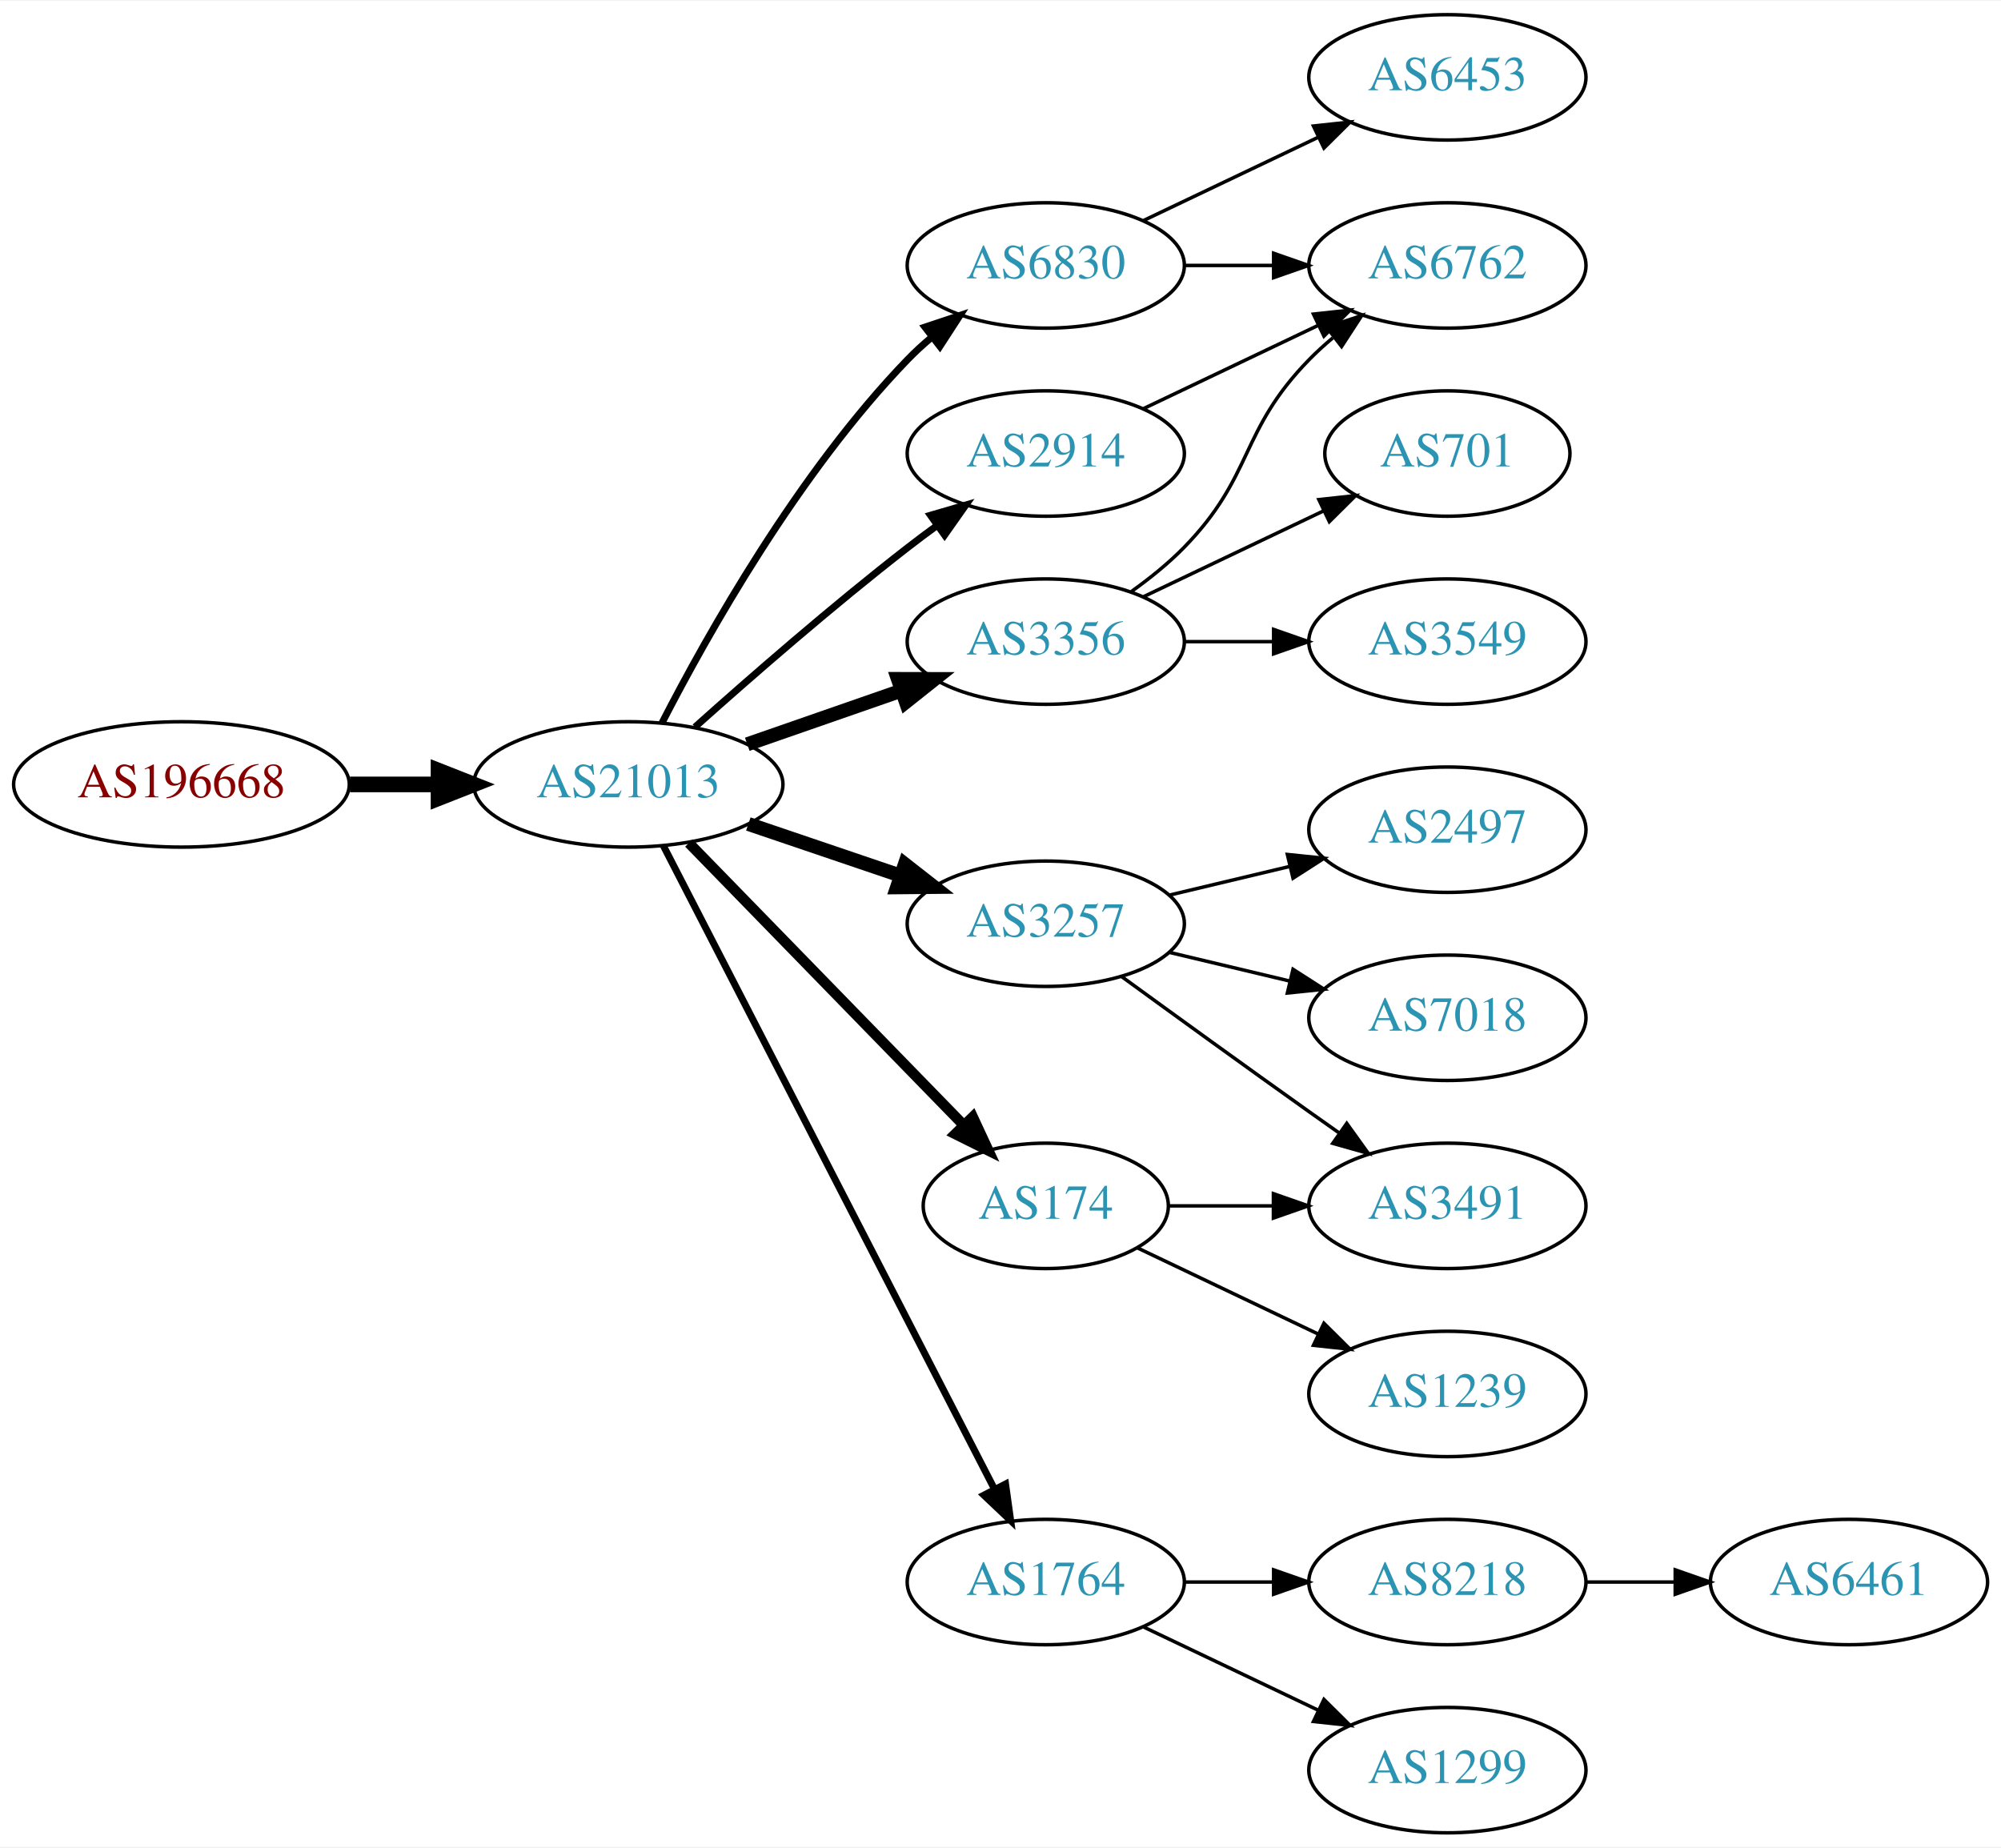
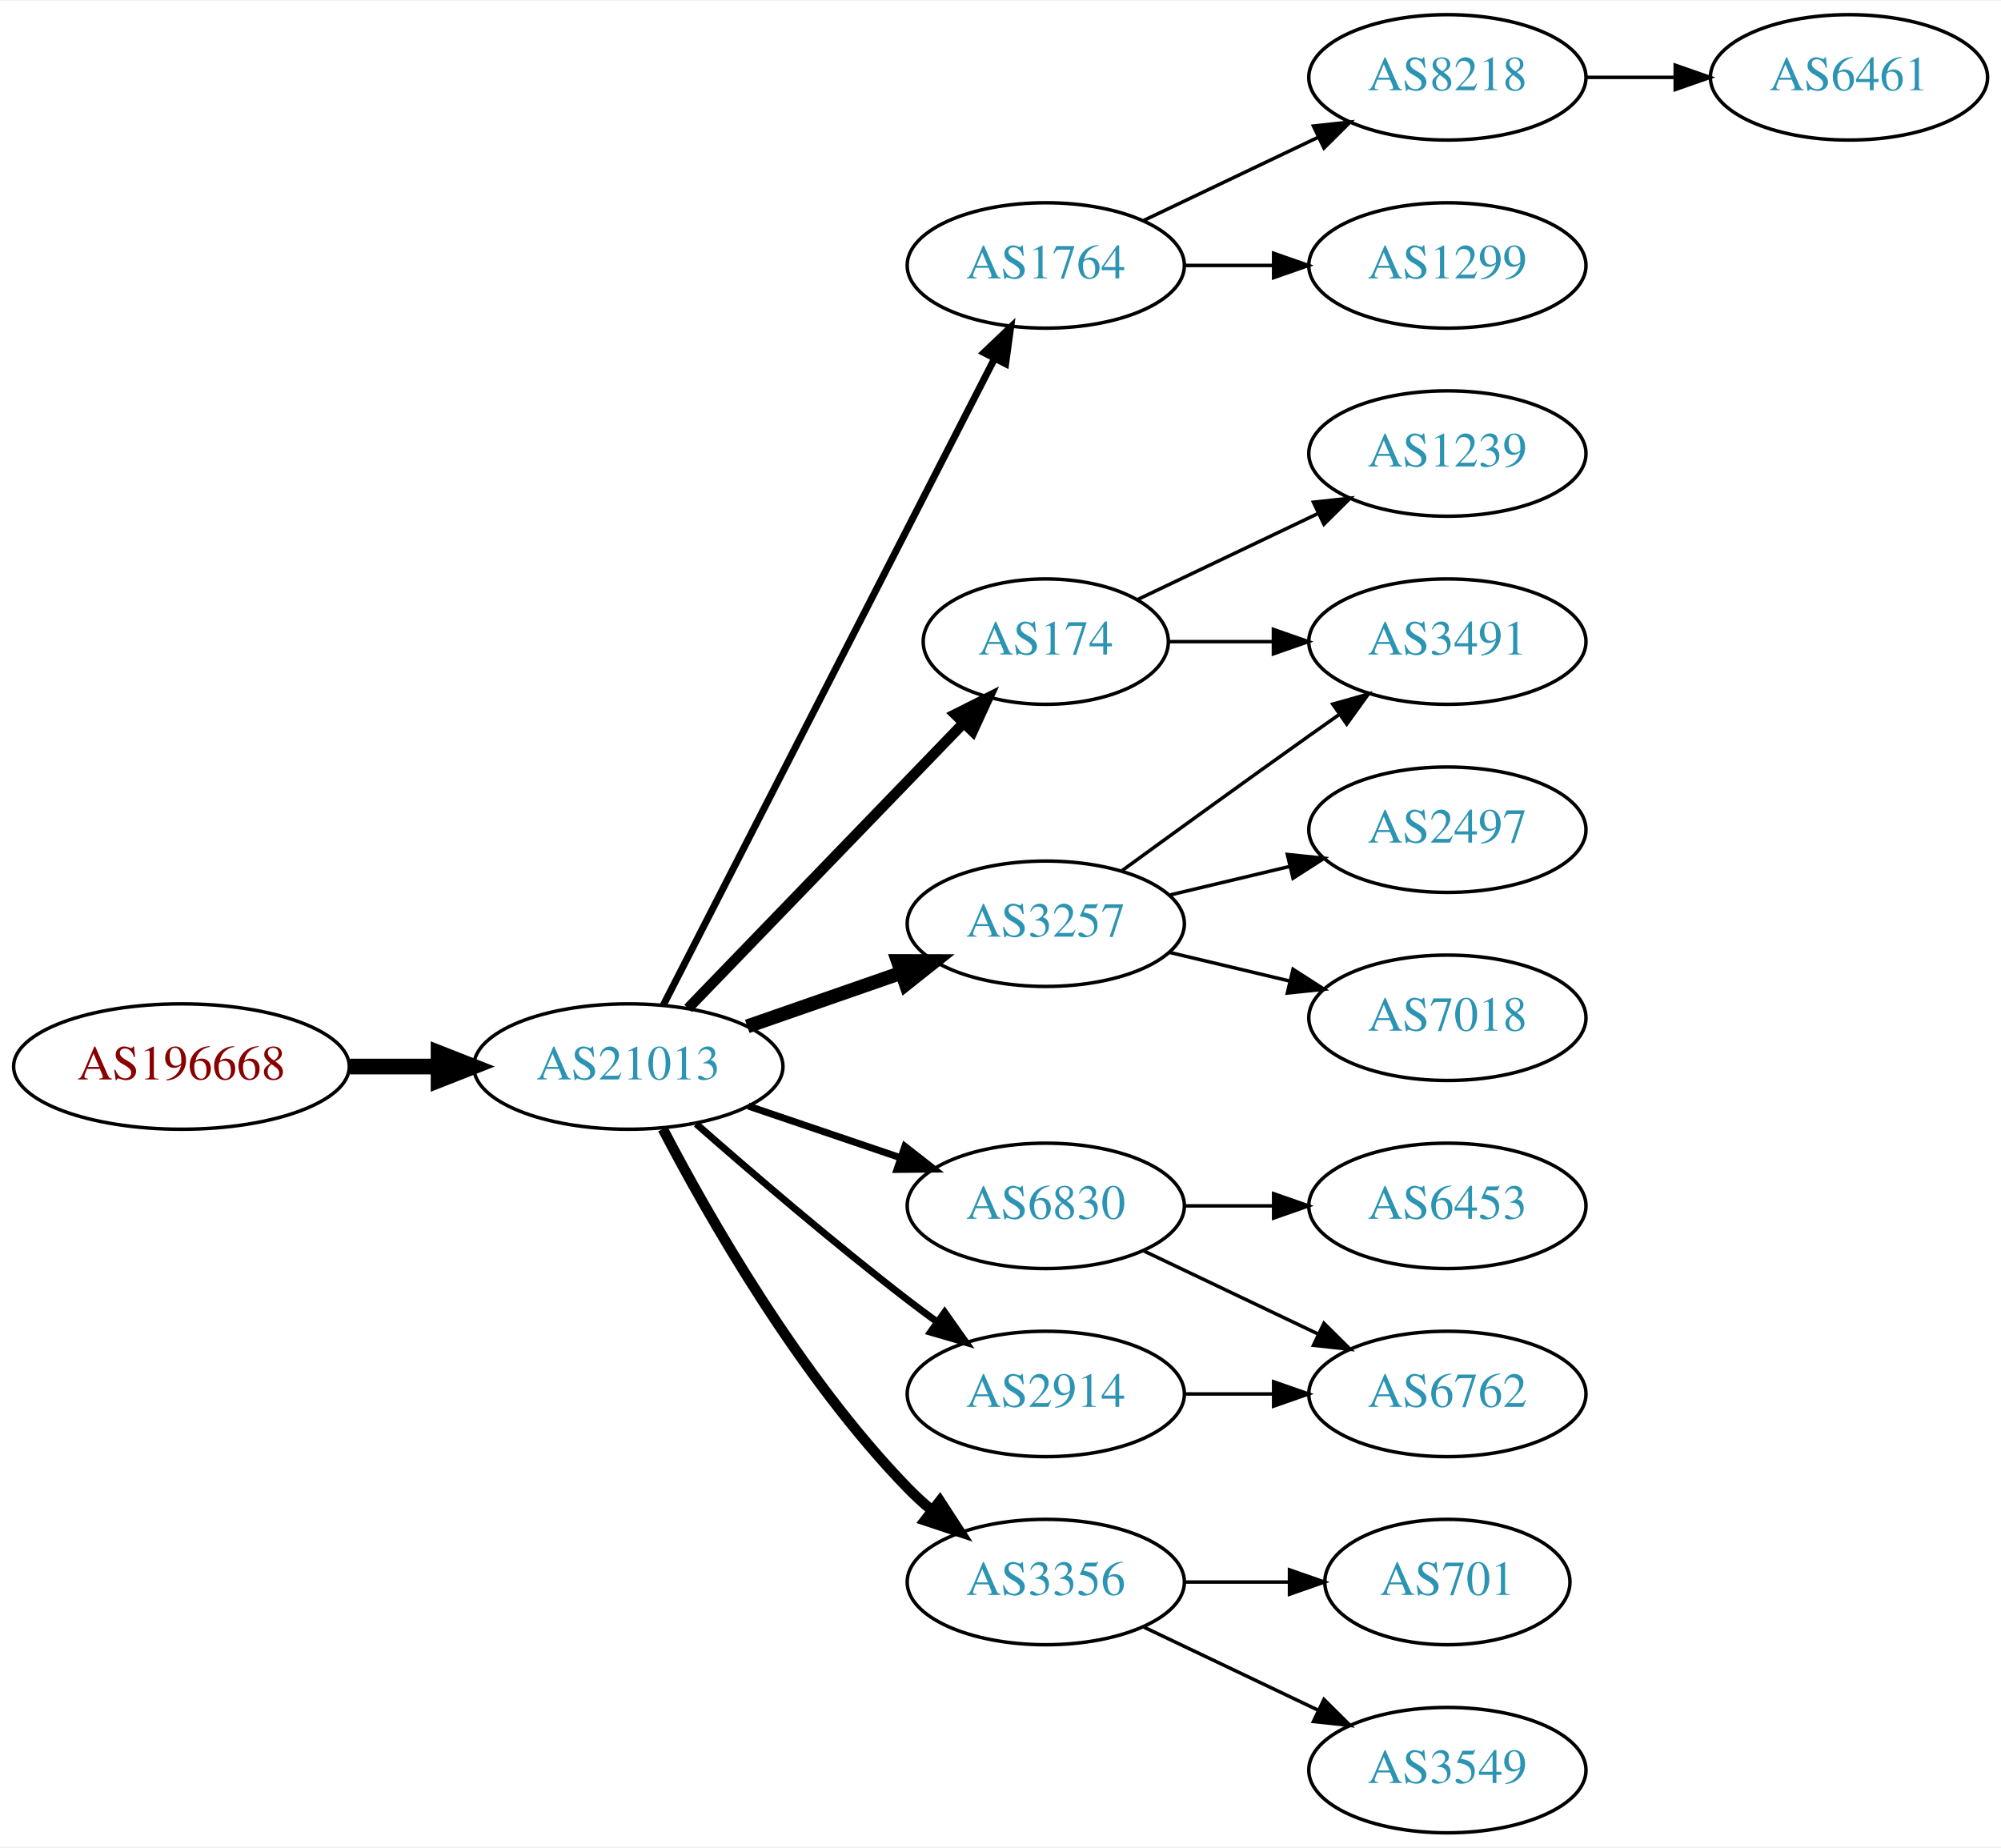
<svg xmlns="http://www.w3.org/2000/svg" xmlns:xlink="http://www.w3.org/1999/xlink" width="574pt" height="530pt" viewBox="0.00 0.00 574.46 530.00">
  <g id="graph0" class="graph" transform="scale(1 1) rotate(0) translate(4 526)">
    <polygon fill="white" stroke="none" points="-4,4 -4,-526 570.463,-526 570.463,4 -4,4" />
    <g id="node1" class="node">
      <g id="a_node1">
        <a xlink:href="/asn/196668" xlink:title="AS196668 ~ LISEC Holding GmbH [AT]">
-           <ellipse fill="#ffffff" stroke="black" cx="48.096" cy="-301" rx="48.192" ry="18" />
-           <text text-anchor="middle" x="48.096" y="-297.3" font-family="Times,serif" font-size="14.00" fill="#880000">AS196668</text>
+           <ellipse fill="#ffffff" stroke="black" cx="48.096" cy="-220" rx="48.192" ry="18" />
+           <text text-anchor="middle" x="48.096" y="-216.3" font-family="Times,serif" font-size="14.00" fill="#880000">AS196668</text>
        </a>
      </g>
    </g>
    <g id="node2" class="node">
      <g id="a_node2">
        <a xlink:href="/asn/21013" xlink:title="AS21013 ~ Wels, AT [AT]">
-           <ellipse fill="#ffffff" stroke="black" cx="176.388" cy="-301" rx="44.393" ry="18" />
-           <text text-anchor="middle" x="176.388" y="-297.3" font-family="Times,serif" font-size="14.00" fill="#2c94b3">AS21013</text>
+           <ellipse fill="#ffffff" stroke="black" cx="176.388" cy="-220" rx="44.393" ry="18" />
+           <text text-anchor="middle" x="176.388" y="-216.3" font-family="Times,serif" font-size="14.00" fill="#2c94b3">AS21013</text>
        </a>
      </g>
    </g>
    <g id="edge1" class="edge">
-       <path fill="none" stroke="black" stroke-width="4.5" d="M96.481,-301C104.742,-301 113.386,-301 121.799,-301" />
-       <polygon fill="black" stroke="black" stroke-width="4.5" points="121.904,-304.938 131.904,-301 121.904,-297.063 121.904,-304.938" />
+       <path fill="none" stroke="black" stroke-width="4.5" d="M96.481,-220C104.742,-220 113.386,-220 121.799,-220" />
+       <polygon fill="black" stroke="black" stroke-width="4.5" points="121.904,-223.938 131.904,-220 121.904,-216.063 121.904,-223.938" />
    </g>
    <g id="node3" class="node">
      <g id="a_node3">
-         <a xlink:href="/asn/2914" xlink:title="AS2914 ~ NTT America, Inc. [US]">
-           <ellipse fill="#ffffff" stroke="black" cx="296.23" cy="-396" rx="39.794" ry="18" />
-           <text text-anchor="middle" x="296.23" y="-392.3" font-family="Times,serif" font-size="14.00" fill="#2c94b3">AS2914</text>
+         <a xlink:href="/asn/1764" xlink:title="AS1764 ~ NEXTLAYER-AS [AT]">
+           <ellipse fill="#ffffff" stroke="black" cx="296.23" cy="-450" rx="39.794" ry="18" />
+           <text text-anchor="middle" x="296.23" y="-446.3" font-family="Times,serif" font-size="14.00" fill="#2c94b3">AS1764</text>
        </a>
      </g>
    </g>
    <g id="edge2" class="edge">
-       <path fill="none" stroke="black" stroke-width="2" d="M195.514,-317.471C211.292,-331.585 234.96,-352.23 256.584,-369 259.318,-371.121 262.204,-373.278 265.116,-375.401" />
-       <polygon fill="black" stroke="black" stroke-width="2" points="263.117,-378.274 273.289,-381.236 267.184,-372.577 263.117,-378.274" />
+       <path fill="none" stroke="black" stroke-width="2" d="M186.439,-237.666C206.96,-277.719 257.128,-375.634 281.497,-423.196" />
+       <polygon fill="black" stroke="black" stroke-width="2" points="278.473,-424.97 286.148,-432.274 284.703,-421.778 278.473,-424.97" />
    </g>
    <g id="node4" class="node">
      <g id="a_node4">
+         <a xlink:href="/asn/174" xlink:title="AS174 ~ Cogent Communications [US]">
+           <ellipse fill="#ffffff" stroke="black" cx="296.23" cy="-342" rx="35.194" ry="18" />
+           <text text-anchor="middle" x="296.23" y="-338.3" font-family="Times,serif" font-size="14.00" fill="#2c94b3">AS174</text>
+         </a>
+       </g>
+     </g>
+     <g id="edge3" class="edge">
+       <path fill="none" stroke="black" stroke-width="3" d="M193.526,-236.708C214.003,-257.907 249.436,-294.59 272.605,-318.576" />
+       <polygon fill="black" stroke="black" stroke-width="3" points="270.196,-321.121 279.661,-325.882 275.231,-316.258 270.196,-321.121" />
+     </g>
+     <g id="node5" class="node">
+       <g id="a_node5">
        <a xlink:href="/asn/3257" xlink:title="AS3257 ~ GTT [DE]">
          <ellipse fill="#ffffff" stroke="black" cx="296.23" cy="-261" rx="39.794" ry="18" />
          <text text-anchor="middle" x="296.23" y="-257.3" font-family="Times,serif" font-size="14.00" fill="#2c94b3">AS3257</text>
        </a>
      </g>
    </g>
-     <g id="edge3" class="edge">
-       <path fill="none" stroke="black" stroke-width="4" d="M210.841,-289.645C224.442,-285.028 240.284,-279.651 254.546,-274.81" />
-       <polygon fill="black" stroke="black" stroke-width="4" points="255.775,-278.089 264.119,-271.56 253.525,-271.46 255.775,-278.089" />
-     </g>
-     <g id="node5" class="node">
-       <g id="a_node5">
-         <a xlink:href="/asn/6830" xlink:title="AS6830 ~ LGI-UPC [AT]">
-           <ellipse fill="#ffffff" stroke="black" cx="296.23" cy="-450" rx="39.794" ry="18" />
-           <text text-anchor="middle" x="296.23" y="-446.3" font-family="Times,serif" font-size="14.00" fill="#2c94b3">AS6830</text>
-         </a>
-       </g>
-     </g>
    <g id="edge4" class="edge">
-       <path fill="none" stroke="black" stroke-width="2" d="M186.046,-318.651C198.967,-343.802 225.17,-390.499 256.584,-423 258.663,-425.152 260.937,-427.24 263.308,-429.238" />
-       <polygon fill="black" stroke="black" stroke-width="2" points="261.545,-432.299 271.595,-435.65 265.828,-426.763 261.545,-432.299" />
+       <path fill="none" stroke="black" stroke-width="4" d="M210.527,-231.53C224.244,-236.302 240.284,-241.883 254.693,-246.896" />
+       <polygon fill="black" stroke="black" stroke-width="4" points="253.765,-250.279 264.36,-250.26 256.065,-243.668 253.765,-250.279" />
    </g>
    <g id="node6" class="node">
      <g id="a_node6">
-         <a xlink:href="/asn/1764" xlink:title="AS1764 ~ NEXTLAYER-AS [AT]">
-           <ellipse fill="#ffffff" stroke="black" cx="296.23" cy="-72" rx="39.794" ry="18" />
-           <text text-anchor="middle" x="296.23" y="-68.3" font-family="Times,serif" font-size="14.00" fill="#2c94b3">AS1764</text>
+         <a xlink:href="/asn/6830" xlink:title="AS6830 ~ LGI-UPC [AT]">
+           <ellipse fill="#ffffff" stroke="black" cx="296.23" cy="-180" rx="39.794" ry="18" />
+           <text text-anchor="middle" x="296.23" y="-176.3" font-family="Times,serif" font-size="14.00" fill="#2c94b3">AS6830</text>
        </a>
      </g>
    </g>
    <g id="edge5" class="edge">
-       <path fill="none" stroke="black" stroke-width="2" d="M186.439,-283.411C206.96,-243.532 257.128,-146.043 281.497,-98.687" />
-       <polygon fill="black" stroke="black" stroke-width="2" points="284.684,-100.142 286.148,-89.649 278.46,-96.939 284.684,-100.142" />
+       <path fill="none" stroke="black" stroke-width="2" d="M210.841,-208.645C224.442,-204.028 240.284,-198.651 254.546,-193.81" />
+       <polygon fill="black" stroke="black" stroke-width="2" points="255.775,-197.089 264.119,-190.56 253.525,-190.46 255.775,-197.089" />
    </g>
    <g id="node7" class="node">
      <g id="a_node7">
-         <a xlink:href="/asn/174" xlink:title="AS174 ~ Cogent Communications [US]">
-           <ellipse fill="#ffffff" stroke="black" cx="296.23" cy="-180" rx="35.194" ry="18" />
-           <text text-anchor="middle" x="296.23" y="-176.3" font-family="Times,serif" font-size="14.00" fill="#2c94b3">AS174</text>
+         <a xlink:href="/asn/3356" xlink:title="AS3356 ~ Level 3 Parent, LLC [US]">
+           <ellipse fill="#ffffff" stroke="black" cx="296.23" cy="-72" rx="39.794" ry="18" />
+           <text text-anchor="middle" x="296.23" y="-68.3" font-family="Times,serif" font-size="14.00" fill="#2c94b3">AS3356</text>
        </a>
      </g>
    </g>
    <g id="edge6" class="edge">
-       <path fill="none" stroke="black" stroke-width="3" d="M193.773,-284.175C214.317,-263.081 249.633,-226.819 272.706,-203.127" />
-       <polygon fill="black" stroke="black" stroke-width="3" points="275.264,-205.518 279.733,-195.912 270.249,-200.634 275.264,-205.518" />
+       <path fill="none" stroke="black" stroke-width="3" d="M186.297,-202.079C199.333,-177.044 225.465,-131.075 256.584,-99 258.667,-96.852 260.944,-94.767 263.317,-92.771" />
+       <polygon fill="black" stroke="black" stroke-width="3" points="265.836,-95.247 271.608,-86.362 261.555,-89.708 265.836,-95.247" />
    </g>
    <g id="node8" class="node">
      <g id="a_node8">
-         <a xlink:href="/asn/3356" xlink:title="AS3356 ~ Level 3 Parent, LLC [US]">
-           <ellipse fill="#ffffff" stroke="black" cx="296.23" cy="-342" rx="39.794" ry="18" />
-           <text text-anchor="middle" x="296.23" y="-338.3" font-family="Times,serif" font-size="14.00" fill="#2c94b3">AS3356</text>
+         <a xlink:href="/asn/2914" xlink:title="AS2914 ~ NTT America, Inc. [US]">
+           <ellipse fill="#ffffff" stroke="black" cx="296.23" cy="-126" rx="39.794" ry="18" />
+           <text text-anchor="middle" x="296.23" y="-122.3" font-family="Times,serif" font-size="14.00" fill="#2c94b3">AS2914</text>
        </a>
      </g>
    </g>
    <g id="edge7" class="edge">
-       <path fill="none" stroke="black" stroke-width="4" d="M210.527,-312.53C224.244,-317.302 240.284,-322.883 254.693,-327.896" />
-       <polygon fill="black" stroke="black" stroke-width="4" points="253.765,-331.279 264.36,-331.26 256.065,-324.668 253.765,-331.279" />
+       <path fill="none" stroke="black" stroke-width="2" d="M195.866,-203.527C211.666,-189.648 235.176,-169.477 256.584,-153 259.326,-150.889 262.217,-148.739 265.132,-146.62" />
+       <polygon fill="black" stroke="black" stroke-width="2" points="267.199,-149.445 273.31,-140.791 263.135,-143.745 267.199,-149.445" />
    </g>
    <g id="node9" class="node">
      <g id="a_node9">
-         <a xlink:href="/asn/6762" xlink:title="AS6762 ~ TELECOM ITALIA SPARKLE S.p.A. [IT]">
-           <ellipse fill="#ffffff" stroke="black" cx="411.523" cy="-450" rx="39.794" ry="18" />
-           <text text-anchor="middle" x="411.523" y="-446.3" font-family="Times,serif" font-size="14.00" fill="#2c94b3">AS6762</text>
+         <a xlink:href="/asn/8218" xlink:title="AS8218 ~ legacy Neotelecoms [FR]">
+           <ellipse fill="#ffffff" stroke="black" cx="411.523" cy="-504" rx="39.794" ry="18" />
+           <text text-anchor="middle" x="411.523" y="-500.3" font-family="Times,serif" font-size="14.00" fill="#2c94b3">AS8218</text>
        </a>
      </g>
    </g>
    <g id="edge8" class="edge">
-       <path fill="none" stroke="black" d="M324.367,-408.934C339.361,-416.081 358.182,-425.052 374.405,-432.785" />
-       <polygon fill="black" stroke="black" points="373.075,-436.028 383.608,-437.171 376.087,-429.709 373.075,-436.028" />
+       <path fill="none" stroke="black" d="M324.367,-462.934C339.361,-470.081 358.182,-479.052 374.405,-486.785" />
+       <polygon fill="black" stroke="black" points="373.075,-490.028 383.608,-491.171 376.087,-483.709 373.075,-490.028" />
    </g>
    <g id="node10" class="node">
      <g id="a_node10">
+         <a xlink:href="/asn/1299" xlink:title="AS1299 ~ Telia Carrier [EU]">
+           <ellipse fill="#ffffff" stroke="black" cx="411.523" cy="-450" rx="39.794" ry="18" />
+           <text text-anchor="middle" x="411.523" y="-446.3" font-family="Times,serif" font-size="14.00" fill="#2c94b3">AS1299</text>
+         </a>
+       </g>
+     </g>
+     <g id="edge9" class="edge">
+       <path fill="none" stroke="black" d="M335.902,-450C344.105,-450 352.869,-450 361.401,-450" />
+       <polygon fill="black" stroke="black" points="361.641,-453.5 371.641,-450 361.641,-446.5 361.641,-453.5" />
+     </g>
+     <g id="node12" class="node">
+       <g id="a_node12">
+         <a xlink:href="/asn/1239" xlink:title="AS1239 ~ Sprint [US]">
+           <ellipse fill="#ffffff" stroke="black" cx="411.523" cy="-396" rx="39.794" ry="18" />
+           <text text-anchor="middle" x="411.523" y="-392.3" font-family="Times,serif" font-size="14.00" fill="#2c94b3">AS1239</text>
+         </a>
+       </g>
+     </g>
+     <g id="edge11" class="edge">
+       <path fill="none" stroke="black" d="M322.655,-354.119C337.958,-361.413 357.681,-370.814 374.563,-378.86" />
+       <polygon fill="black" stroke="black" points="373.071,-382.026 383.604,-383.169 376.082,-375.707 373.071,-382.026" />
+     </g>
+     <g id="node13" class="node">
+       <g id="a_node13">
+         <a xlink:href="/asn/3491" xlink:title="AS3491 ~ PCCW Global, Inc. [US]">
+           <ellipse fill="#ffffff" stroke="black" cx="411.523" cy="-342" rx="39.794" ry="18" />
+           <text text-anchor="middle" x="411.523" y="-338.3" font-family="Times,serif" font-size="14.00" fill="#2c94b3">AS3491</text>
+         </a>
+       </g>
+     </g>
+     <g id="edge12" class="edge">
+       <path fill="none" stroke="black" d="M331.529,-342C340.906,-342 351.257,-342 361.291,-342" />
+       <polygon fill="black" stroke="black" points="361.58,-345.5 371.58,-342 361.58,-338.5 361.58,-345.5" />
+     </g>
+     <g id="edge14" class="edge">
+       <path fill="none" stroke="black" d="M318.078,-276.222C333.012,-287.091 353.626,-302.025 371.877,-315 374.697,-317.005 377.64,-319.085 380.588,-321.159" />
+       <polygon fill="black" stroke="black" points="378.616,-324.05 388.813,-326.926 382.634,-318.319 378.616,-324.05" />
+     </g>
+     <g id="node14" class="node">
+       <g id="a_node14">
        <a xlink:href="/asn/2497" xlink:title="AS2497 ~ Internet Initiative Japan Inc. [JP]">
          <ellipse fill="#ffffff" stroke="black" cx="411.523" cy="-288" rx="39.794" ry="18" />
          <text text-anchor="middle" x="411.523" y="-284.3" font-family="Times,serif" font-size="14.00" fill="#2c94b3">AS2497</text>
        </a>
      </g>
    </g>
-     <g id="edge9" class="edge">
+     <g id="edge13" class="edge">
      <path fill="none" stroke="black" d="M331.837,-269.248C342.709,-271.838 354.863,-274.735 366.305,-277.462" />
      <polygon fill="black" stroke="black" points="365.589,-280.889 376.128,-279.803 367.212,-274.08 365.589,-280.889" />
    </g>
-     <g id="node11" class="node">
-       <g id="a_node11">
+     <g id="node15" class="node">
+       <g id="a_node15">
        <a xlink:href="/asn/7018" xlink:title="AS7018 ~ AT&amp;T Services, Inc. [US]">
          <ellipse fill="#ffffff" stroke="black" cx="411.523" cy="-234" rx="39.794" ry="18" />
          <text text-anchor="middle" x="411.523" y="-230.3" font-family="Times,serif" font-size="14.00" fill="#2c94b3">AS7018</text>
        </a>
      </g>
    </g>
-     <g id="edge10" class="edge">
+     <g id="edge15" class="edge">
      <path fill="none" stroke="black" d="M331.837,-252.752C342.709,-250.162 354.863,-247.265 366.305,-244.538" />
      <polygon fill="black" stroke="black" points="367.212,-247.92 376.128,-242.197 365.589,-241.111 367.212,-247.92" />
    </g>
-     <g id="node12" class="node">
-       <g id="a_node12">
-         <a xlink:href="/asn/3491" xlink:title="AS3491 ~ PCCW Global, Inc. [US]">
+     <g id="node16" class="node">
+       <g id="a_node16">
+         <a xlink:href="/asn/6453" xlink:title="AS6453 ~ TATA COMMUNICATIONS (AMERICA) INC [US]">
          <ellipse fill="#ffffff" stroke="black" cx="411.523" cy="-180" rx="39.794" ry="18" />
-           <text text-anchor="middle" x="411.523" y="-176.3" font-family="Times,serif" font-size="14.00" fill="#2c94b3">AS3491</text>
-         </a>
-       </g>
-     </g>
-     <g id="edge11" class="edge">
-       <path fill="none" stroke="black" d="M318.078,-245.778C333.012,-234.909 353.626,-219.975 371.877,-207 374.697,-204.995 377.64,-202.915 380.588,-200.841" />
-       <polygon fill="black" stroke="black" points="382.634,-203.681 388.813,-195.074 378.616,-197.95 382.634,-203.681" />
-     </g>
-     <g id="edge13" class="edge">
-       <path fill="none" stroke="black" d="M335.902,-450C344.105,-450 352.869,-450 361.401,-450" />
-       <polygon fill="black" stroke="black" points="361.641,-453.5 371.641,-450 361.641,-446.5 361.641,-453.5" />
-     </g>
-     <g id="node13" class="node">
-       <g id="a_node13">
-         <a xlink:href="/asn/6453" xlink:title="AS6453 ~ TATA COMMUNICATIONS (AMERICA) INC [US]">
-           <ellipse fill="#ffffff" stroke="black" cx="411.523" cy="-504" rx="39.794" ry="18" />
-           <text text-anchor="middle" x="411.523" y="-500.3" font-family="Times,serif" font-size="14.00" fill="#2c94b3">AS6453</text>
-         </a>
-       </g>
-     </g>
-     <g id="edge12" class="edge">
-       <path fill="none" stroke="black" d="M324.367,-462.934C339.361,-470.081 358.182,-479.052 374.405,-486.785" />
-       <polygon fill="black" stroke="black" points="373.075,-490.028 383.608,-491.171 376.087,-483.709 373.075,-490.028" />
-     </g>
-     <g id="node14" class="node">
-       <g id="a_node14">
-         <a xlink:href="/asn/8218" xlink:title="AS8218 ~ legacy Neotelecoms [FR]">
-           <ellipse fill="#ffffff" stroke="black" cx="411.523" cy="-72" rx="39.794" ry="18" />
-           <text text-anchor="middle" x="411.523" y="-68.3" font-family="Times,serif" font-size="14.00" fill="#2c94b3">AS8218</text>
-         </a>
-       </g>
-     </g>
-     <g id="edge14" class="edge">
-       <path fill="none" stroke="black" d="M335.902,-72C344.105,-72 352.869,-72 361.401,-72" />
-       <polygon fill="black" stroke="black" points="361.641,-75.5 371.641,-72 361.641,-68.5 361.641,-75.5" />
-     </g>
-     <g id="node15" class="node">
-       <g id="a_node15">
-         <a xlink:href="/asn/1299" xlink:title="AS1299 ~ Telia Carrier [EU]">
-           <ellipse fill="#ffffff" stroke="black" cx="411.523" cy="-18" rx="39.794" ry="18" />
-           <text text-anchor="middle" x="411.523" y="-14.3" font-family="Times,serif" font-size="14.00" fill="#2c94b3">AS1299</text>
-         </a>
-       </g>
-     </g>
-     <g id="edge15" class="edge">
-       <path fill="none" stroke="black" d="M324.367,-59.066C339.361,-51.919 358.182,-42.948 374.405,-35.215" />
-       <polygon fill="black" stroke="black" points="376.087,-38.291 383.608,-30.829 373.075,-31.972 376.087,-38.291" />
-     </g>
-     <g id="edge17" class="edge">
-       <path fill="none" stroke="black" d="M331.529,-180C340.906,-180 351.257,-180 361.291,-180" />
-       <polygon fill="black" stroke="black" points="361.58,-183.5 371.58,-180 361.58,-176.5 361.58,-183.5" />
+           <text text-anchor="middle" x="411.523" y="-176.3" font-family="Times,serif" font-size="14.00" fill="#2c94b3">AS6453</text>
+         </a>
+       </g>
+     </g>
+     <g id="edge16" class="edge">
+       <path fill="none" stroke="black" d="M335.902,-180C344.105,-180 352.869,-180 361.401,-180" />
+       <polygon fill="black" stroke="black" points="361.641,-183.5 371.641,-180 361.641,-176.5 361.641,-183.5" />
    </g>
    <g id="node17" class="node">
      <g id="a_node17">
-         <a xlink:href="/asn/1239" xlink:title="AS1239 ~ Sprint [US]">
+         <a xlink:href="/asn/6762" xlink:title="AS6762 ~ TELECOM ITALIA SPARKLE S.p.A. [IT]">
          <ellipse fill="#ffffff" stroke="black" cx="411.523" cy="-126" rx="39.794" ry="18" />
-           <text text-anchor="middle" x="411.523" y="-122.3" font-family="Times,serif" font-size="14.00" fill="#2c94b3">AS1239</text>
-         </a>
-       </g>
-     </g>
-     <g id="edge18" class="edge">
-       <path fill="none" stroke="black" d="M322.655,-167.881C337.958,-160.587 357.681,-151.186 374.563,-143.14" />
-       <polygon fill="black" stroke="black" points="376.082,-146.293 383.604,-138.831 373.071,-139.974 376.082,-146.293" />
-     </g>
-     <g id="edge19" class="edge">
-       <path fill="none" stroke="black" d="M320.824,-356.389C326.08,-360.148 331.412,-364.437 335.877,-369 356.049,-389.617 351.704,-402.383 371.877,-423 373.969,-425.139 376.253,-427.218 378.63,-429.21" />
-       <polygon fill="black" stroke="black" points="376.873,-432.275 386.929,-435.611 381.148,-426.732 376.873,-432.275" />
+           <text text-anchor="middle" x="411.523" y="-122.3" font-family="Times,serif" font-size="14.00" fill="#2c94b3">AS6762</text>
+         </a>
+       </g>
+     </g>
+     <g id="edge17" class="edge">
+       <path fill="none" stroke="black" d="M324.367,-167.066C339.361,-159.919 358.182,-150.948 374.405,-143.215" />
+       <polygon fill="black" stroke="black" points="376.087,-146.291 383.608,-138.829 373.075,-139.972 376.087,-146.291" />
    </g>
    <g id="node18" class="node">
      <g id="a_node18">
        <a xlink:href="/asn/701" xlink:title="AS701 ~ UUNET [US]">
-           <ellipse fill="#ffffff" stroke="black" cx="411.523" cy="-396" rx="35.194" ry="18" />
-           <text text-anchor="middle" x="411.523" y="-392.3" font-family="Times,serif" font-size="14.00" fill="#2c94b3">AS701</text>
-         </a>
-       </g>
-     </g>
-     <g id="edge20" class="edge">
-       <path fill="none" stroke="black" d="M324.367,-354.934C339.798,-362.29 359.284,-371.577 375.819,-379.459" />
-       <polygon fill="black" stroke="black" points="374.628,-382.768 385.161,-383.911 377.64,-376.449 374.628,-382.768" />
+           <ellipse fill="#ffffff" stroke="black" cx="411.523" cy="-72" rx="35.194" ry="18" />
+           <text text-anchor="middle" x="411.523" y="-68.3" font-family="Times,serif" font-size="14.00" fill="#2c94b3">AS701</text>
+         </a>
+       </g>
+     </g>
+     <g id="edge18" class="edge">
+       <path fill="none" stroke="black" d="M335.902,-72C345.608,-72 356.098,-72 366.061,-72" />
+       <polygon fill="black" stroke="black" points="366.198,-75.5 376.198,-72 366.198,-68.5 366.198,-75.5" />
    </g>
    <g id="node19" class="node">
      <g id="a_node19">
        <a xlink:href="/asn/3549" xlink:title="AS3549 ~ Level 3 Parent, LLC [US]">
-           <ellipse fill="#ffffff" stroke="black" cx="411.523" cy="-342" rx="39.794" ry="18" />
-           <text text-anchor="middle" x="411.523" y="-338.3" font-family="Times,serif" font-size="14.00" fill="#2c94b3">AS3549</text>
-         </a>
-       </g>
-     </g>
-     <g id="edge21" class="edge">
-       <path fill="none" stroke="black" d="M335.902,-342C344.105,-342 352.869,-342 361.401,-342" />
-       <polygon fill="black" stroke="black" points="361.641,-345.5 371.641,-342 361.641,-338.5 361.641,-345.5" />
-     </g>
-     <g id="node16" class="node">
-       <g id="a_node16">
+           <ellipse fill="#ffffff" stroke="black" cx="411.523" cy="-18" rx="39.794" ry="18" />
+           <text text-anchor="middle" x="411.523" y="-14.3" font-family="Times,serif" font-size="14.00" fill="#2c94b3">AS3549</text>
+         </a>
+       </g>
+     </g>
+     <g id="edge19" class="edge">
+       <path fill="none" stroke="black" d="M324.367,-59.066C339.361,-51.919 358.182,-42.948 374.405,-35.215" />
+       <polygon fill="black" stroke="black" points="376.087,-38.291 383.608,-30.829 373.075,-31.972 376.087,-38.291" />
+     </g>
+     <g id="edge20" class="edge">
+       <path fill="none" stroke="black" d="M335.902,-126C344.105,-126 352.869,-126 361.401,-126" />
+       <polygon fill="black" stroke="black" points="361.641,-129.5 371.641,-126 361.641,-122.5 361.641,-129.5" />
+     </g>
+     <g id="node11" class="node">
+       <g id="a_node11">
        <a xlink:href="/asn/6461" xlink:title="AS6461 ~ Zayo Bandwidth [US]">
-           <ellipse fill="#ffffff" stroke="black" cx="526.816" cy="-72" rx="39.794" ry="18" />
-           <text text-anchor="middle" x="526.816" y="-68.3" font-family="Times,serif" font-size="14.00" fill="#2c94b3">AS6461</text>
-         </a>
-       </g>
-     </g>
-     <g id="edge16" class="edge">
-       <path fill="none" stroke="black" d="M451.195,-72C459.398,-72 468.162,-72 476.694,-72" />
-       <polygon fill="black" stroke="black" points="476.934,-75.5 486.934,-72 476.933,-68.5 476.934,-75.5" />
+           <ellipse fill="#ffffff" stroke="black" cx="526.816" cy="-504" rx="39.794" ry="18" />
+           <text text-anchor="middle" x="526.816" y="-500.3" font-family="Times,serif" font-size="14.00" fill="#2c94b3">AS6461</text>
+         </a>
+       </g>
+     </g>
+     <g id="edge10" class="edge">
+       <path fill="none" stroke="black" d="M451.195,-504C459.398,-504 468.162,-504 476.694,-504" />
+       <polygon fill="black" stroke="black" points="476.934,-507.5 486.934,-504 476.933,-500.5 476.934,-507.5" />
    </g>
  </g>
</svg>
